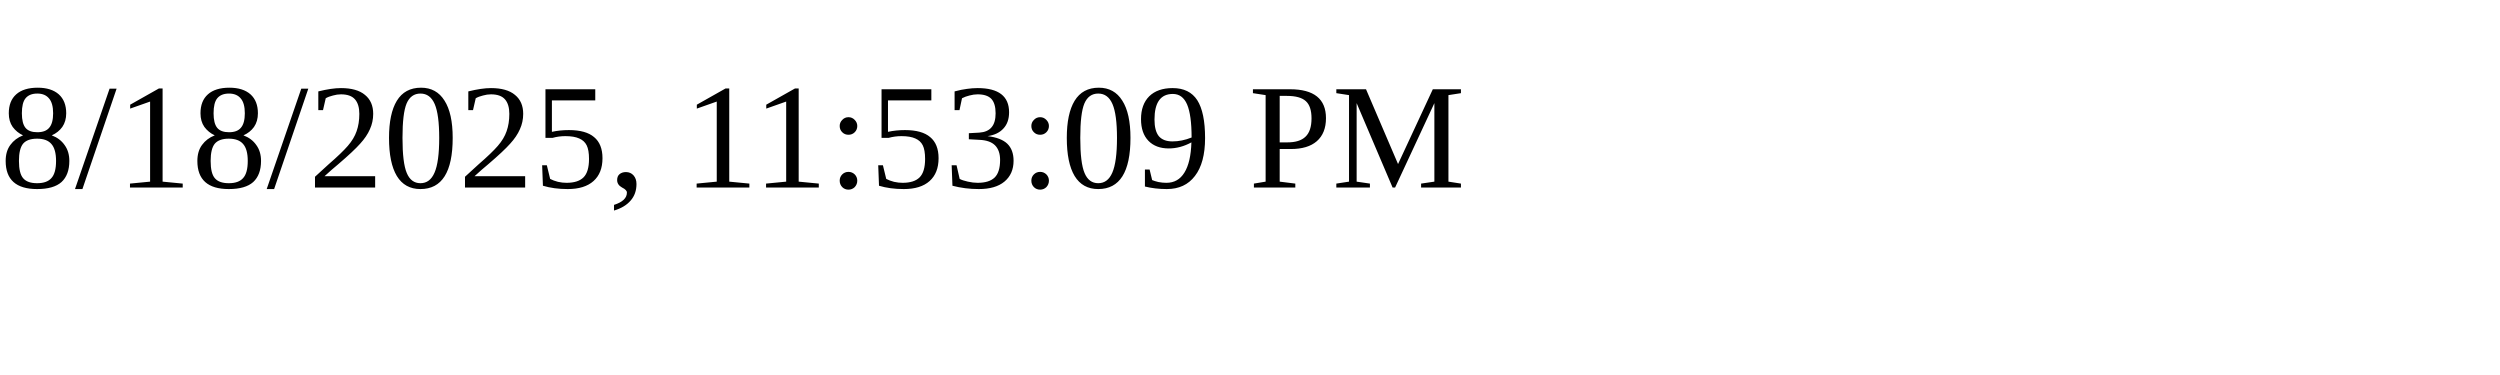
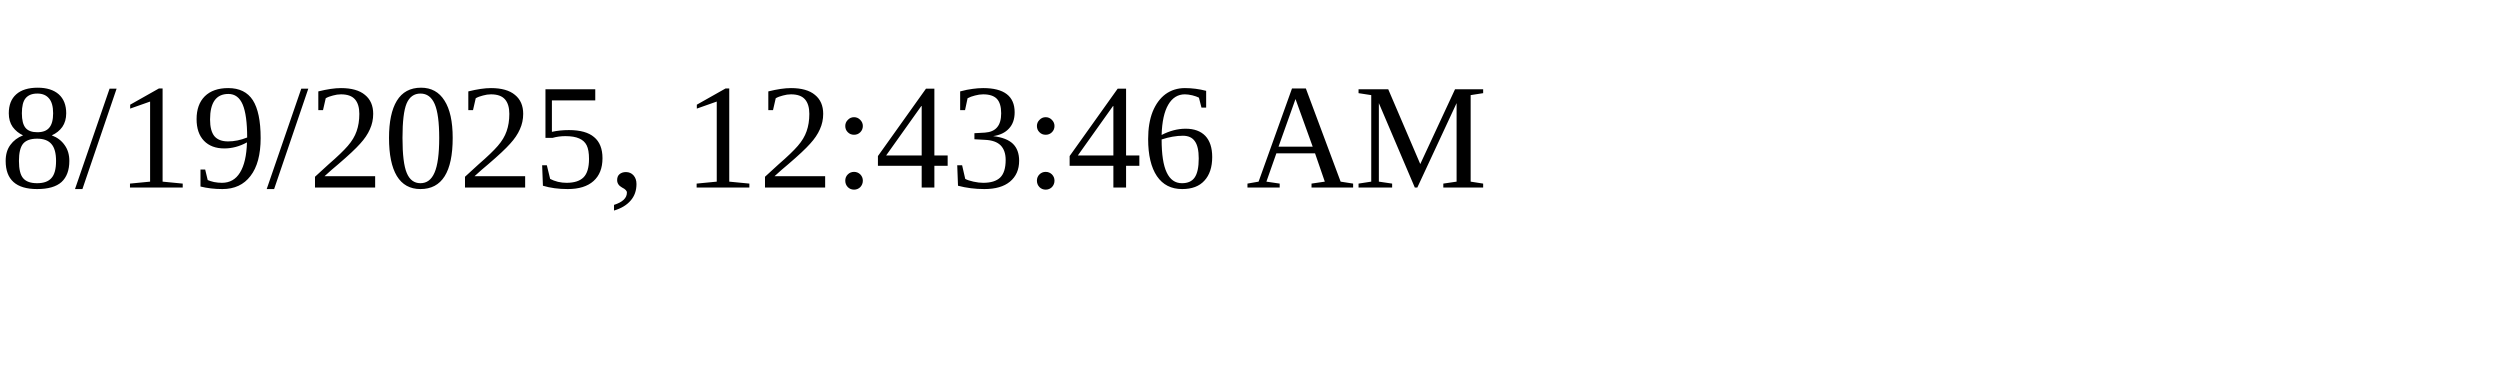
<svg xmlns="http://www.w3.org/2000/svg" height="30" width="200">
-   <text x="0" y="15">8/18/2025, 11:53:09 PM</text>
+   <text x="0" y="15">8/19/2025, 12:43:46 AM</text>
</svg>
